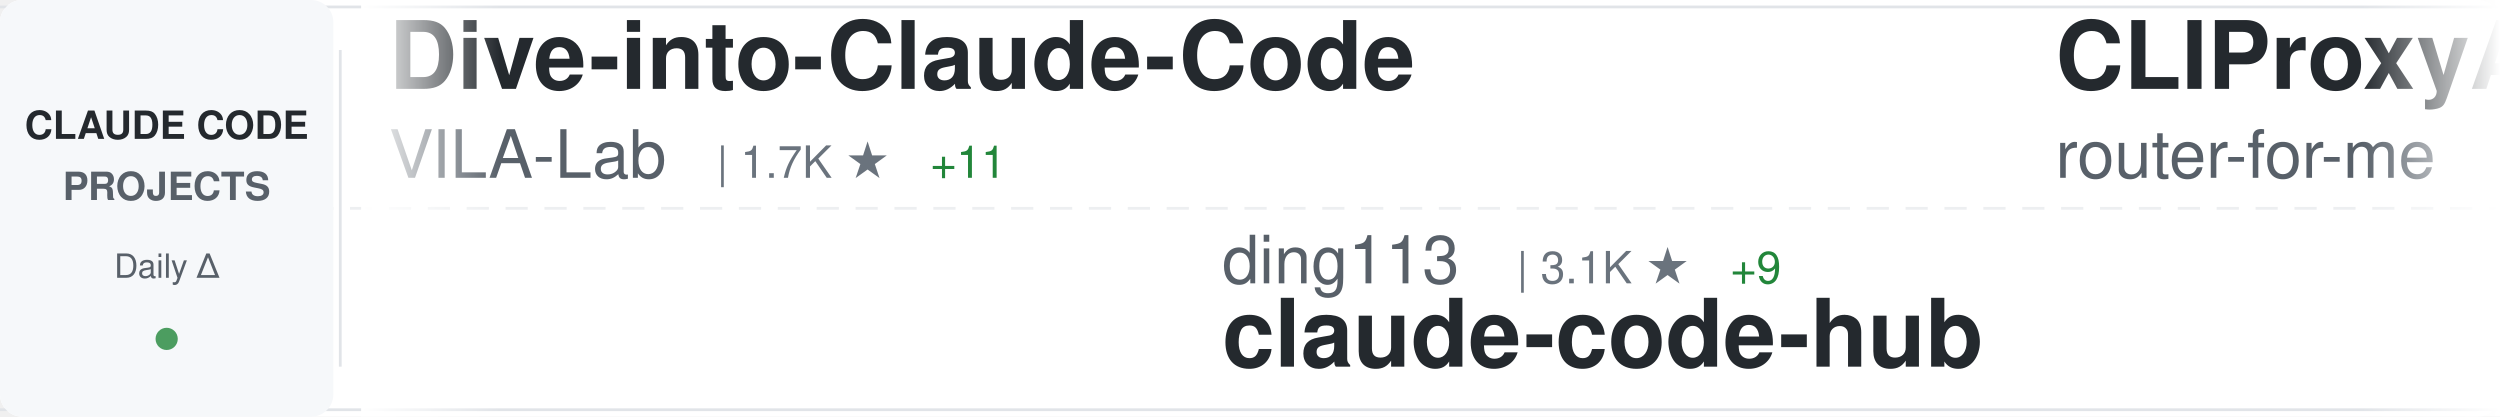
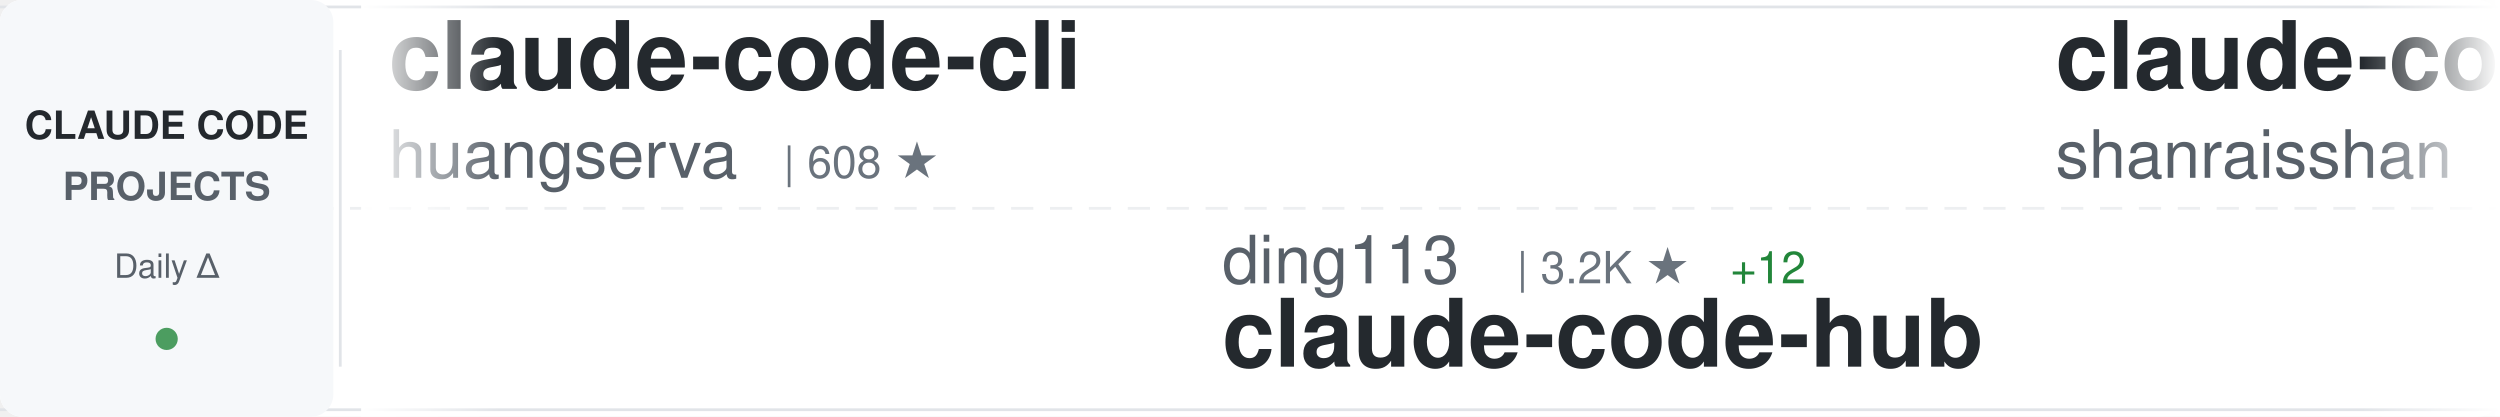
<svg xmlns="http://www.w3.org/2000/svg" width="900" height="150">
  <defs>
    <linearGradient id="awesomeLeftFade" x1="0%" y1="0%" x2="100%" y2="0%">
      <stop offset="0%" style="stop-color:#ffffff;stop-opacity:1" />
      <stop offset="100%" style="stop-color:#ffffff;stop-opacity:0" />
    </linearGradient>
    <linearGradient id="awesomeRightFade" x1="0%" y1="0%" x2="100%" y2="0%">
      <stop offset="0%" style="stop-color:#ffffff;stop-opacity:0" />
      <stop offset="100%" style="stop-color:#ffffff;stop-opacity:1" />
    </linearGradient>
  </defs>
  <rect width="900" height="150" fill="#ffffff" rx="8" />
  <rect x="0" y="2" width="900" height="1" fill="#e1e4e8" />
  <rect x="0" y="147" width="900" height="1" fill="#e1e4e8" />
  <line x1="0" y1="75" x2="900" y2="75" stroke="#e1e4e8" stroke-width="1" stroke-dasharray="8 6" opacity="0.6" />
  <rect x="0" y="0" width="120" height="150" fill="#f6f8fa" rx="8" />
  <text x="60" y="50" font-family="-apple-system, BlinkMacSystemFont, 'Segoe UI', Helvetica, Arial, sans-serif" font-size="14" font-weight="600" fill="#24292e" text-anchor="middle">CLAUDE CODE</text>
  <text x="60" y="72" font-family="-apple-system, BlinkMacSystemFont, 'Segoe UI', Helvetica, Arial, sans-serif" font-size="14" font-weight="600" fill="#586069" text-anchor="middle">PROJECTS</text>
  <text x="60" y="100" font-family="-apple-system, BlinkMacSystemFont, 'Segoe UI', Helvetica, Arial, sans-serif" font-size="12" font-weight="500" fill="#586069" text-anchor="middle">Daily Δ</text>
  <circle cx="60" cy="122" r="4" fill="#22863a" opacity="0.8" />
  <rect x="122" y="18" width="1" height="114" fill="#e1e4e8" />
  <clipPath id="awesomeTickerClip">
    <rect x="130" y="0" width="770" height="150" />
  </clipPath>
  <g clip-path="url(#awesomeTickerClip)">
    <g id="awesomeTickerItems">
      <animateTransform attributeName="transform" attributeType="XML" type="translate" from="0 0" to="-3000 0" dur="54s" repeatCount="indefinite" />
      <g transform="translate(0, 0)">
-         <text x="140" y="32" font-family="-apple-system, BlinkMacSystemFont, 'Segoe UI', Helvetica, Arial, sans-serif" font-size="34" font-weight="600" fill="#24292e">Dive-into-Claude-Code</text>
-         <text x="140" y="64" font-family="-apple-system, BlinkMacSystemFont, 'Segoe UI', Helvetica, Arial, sans-serif" font-size="24" font-weight="400" fill="#586069">VILA-Lab</text>
-         <text x="258" y="64" font-family="-apple-system, BlinkMacSystemFont, 'Segoe UI', Helvetica, Arial, sans-serif" font-size="16" font-weight="500" fill="#6a737d">| 1.7K ★</text>
-         <text x="335" y="64" font-family="-apple-system, BlinkMacSystemFont, 'Segoe UI', Helvetica, Arial, sans-serif" font-size="16" font-weight="500" fill="#22863a"> +11</text>
+         <text x="140" y="32" font-family="-apple-system, BlinkMacSystemFont, 'Segoe UI', Helvetica, Arial, sans-serif" font-size="34" font-weight="600" fill="#24292e">claude-code-cli</text>
+         <text x="140" y="64" font-family="-apple-system, BlinkMacSystemFont, 'Segoe UI', Helvetica, Arial, sans-serif" font-size="24" font-weight="400" fill="#586069">huangserva</text>
+         <text x="282" y="64" font-family="-apple-system, BlinkMacSystemFont, 'Segoe UI', Helvetica, Arial, sans-serif" font-size="16" font-weight="500" fill="#6a737d">| 608 ★</text>
      </g>
      <g transform="translate(300, 0)">
        <text x="140" y="102" font-family="-apple-system, BlinkMacSystemFont, 'Segoe UI', Helvetica, Arial, sans-serif" font-size="24" font-weight="400" fill="#586069">ding113</text>
-         <text x="246" y="102" font-family="-apple-system, BlinkMacSystemFont, 'Segoe UI', Helvetica, Arial, sans-serif" font-size="16" font-weight="500" fill="#6a737d">| 3.1K ★</text>
-         <text x="323" y="102" font-family="-apple-system, BlinkMacSystemFont, 'Segoe UI', Helvetica, Arial, sans-serif" font-size="16" font-weight="500" fill="#22863a"> +9</text>
+         <text x="246" y="102" font-family="-apple-system, BlinkMacSystemFont, 'Segoe UI', Helvetica, Arial, sans-serif" font-size="16" font-weight="500" fill="#6a737d">| 3.2K ★</text>
+         <text x="323" y="102" font-family="-apple-system, BlinkMacSystemFont, 'Segoe UI', Helvetica, Arial, sans-serif" font-size="16" font-weight="500" fill="#22863a"> +12</text>
        <text x="140" y="132" font-family="-apple-system, BlinkMacSystemFont, 'Segoe UI', Helvetica, Arial, sans-serif" font-size="34" font-weight="600" fill="#24292e">claude-code-hub</text>
      </g>
      <g transform="translate(600, 0)">
-         <text x="140" y="32" font-family="-apple-system, BlinkMacSystemFont, 'Segoe UI', Helvetica, Arial, sans-serif" font-size="34" font-weight="600" fill="#24292e">CLIProxyAPI</text>
-         <text x="140" y="64" font-family="-apple-system, BlinkMacSystemFont, 'Segoe UI', Helvetica, Arial, sans-serif" font-size="24" font-weight="400" fill="#586069">router-for-me</text>
-         <text x="318" y="64" font-family="-apple-system, BlinkMacSystemFont, 'Segoe UI', Helvetica, Arial, sans-serif" font-size="16" font-weight="500" fill="#6a737d">| 38.1K ★</text>
-         <text x="404" y="64" font-family="-apple-system, BlinkMacSystemFont, 'Segoe UI', Helvetica, Arial, sans-serif" font-size="16" font-weight="500" fill="#22863a"> +96</text>
+         <text x="140" y="32" font-family="-apple-system, BlinkMacSystemFont, 'Segoe UI', Helvetica, Arial, sans-serif" font-size="34" font-weight="600" fill="#24292e">claude-code-best-practic...</text>
+         <text x="140" y="64" font-family="-apple-system, BlinkMacSystemFont, 'Segoe UI', Helvetica, Arial, sans-serif" font-size="24" font-weight="400" fill="#586069">shanraisshan</text>
+         <text x="306" y="64" font-family="-apple-system, BlinkMacSystemFont, 'Segoe UI', Helvetica, Arial, sans-serif" font-size="16" font-weight="500" fill="#6a737d">| 59.0K ★</text>
+         <text x="392" y="64" font-family="-apple-system, BlinkMacSystemFont, 'Segoe UI', Helvetica, Arial, sans-serif" font-size="16" font-weight="500" fill="#22863a"> +343</text>
      </g>
      <g transform="translate(900, 0)">
-         <text x="140" y="102" font-family="-apple-system, BlinkMacSystemFont, 'Segoe UI', Helvetica, Arial, sans-serif" font-size="24" font-weight="400" fill="#586069">sugyan</text>
-         <text x="234" y="102" font-family="-apple-system, BlinkMacSystemFont, 'Segoe UI', Helvetica, Arial, sans-serif" font-size="16" font-weight="500" fill="#6a737d">| 1.1K ★</text>
-         <text x="311" y="102" font-family="-apple-system, BlinkMacSystemFont, 'Segoe UI', Helvetica, Arial, sans-serif" font-size="16" font-weight="500" fill="#22863a"> +1</text>
-         <text x="140" y="132" font-family="-apple-system, BlinkMacSystemFont, 'Segoe UI', Helvetica, Arial, sans-serif" font-size="34" font-weight="600" fill="#24292e">claude-code-webui</text>
+         <text x="140" y="102" font-family="-apple-system, BlinkMacSystemFont, 'Segoe UI', Helvetica, Arial, sans-serif" font-size="24" font-weight="400" fill="#586069">https-deeplearning-ai</text>
+         <text x="414" y="102" font-family="-apple-system, BlinkMacSystemFont, 'Segoe UI', Helvetica, Arial, sans-serif" font-size="16" font-weight="500" fill="#6a737d">| 533 ★</text>
+         <text x="482" y="102" font-family="-apple-system, BlinkMacSystemFont, 'Segoe UI', Helvetica, Arial, sans-serif" font-size="16" font-weight="500" fill="#22863a"> +1</text>
+         <text x="140" y="132" font-family="-apple-system, BlinkMacSystemFont, 'Segoe UI', Helvetica, Arial, sans-serif" font-size="34" font-weight="600" fill="#24292e">sc-claude-code-files</text>
      </g>
      <g transform="translate(1200, 0)">
-         <text x="140" y="32" font-family="-apple-system, BlinkMacSystemFont, 'Segoe UI', Helvetica, Arial, sans-serif" font-size="34" font-weight="600" fill="#24292e">Claude-Code</text>
-         <text x="140" y="64" font-family="-apple-system, BlinkMacSystemFont, 'Segoe UI', Helvetica, Arial, sans-serif" font-size="24" font-weight="400" fill="#586069">OrcaWhisper</text>
-         <text x="294" y="64" font-family="-apple-system, BlinkMacSystemFont, 'Segoe UI', Helvetica, Arial, sans-serif" font-size="16" font-weight="500" fill="#6a737d">| 79 ★</text>
+         <text x="140" y="32" font-family="-apple-system, BlinkMacSystemFont, 'Segoe UI', Helvetica, Arial, sans-serif" font-size="34" font-weight="600" fill="#24292e">awesome-claude-code-tool...</text>
+         <text x="140" y="64" font-family="-apple-system, BlinkMacSystemFont, 'Segoe UI', Helvetica, Arial, sans-serif" font-size="24" font-weight="400" fill="#586069">rohitg00</text>
+         <text x="258" y="64" font-family="-apple-system, BlinkMacSystemFont, 'Segoe UI', Helvetica, Arial, sans-serif" font-size="16" font-weight="500" fill="#6a737d">| 2.2K ★</text>
+         <text x="335" y="64" font-family="-apple-system, BlinkMacSystemFont, 'Segoe UI', Helvetica, Arial, sans-serif" font-size="16" font-weight="500" fill="#22863a"> +14</text>
      </g>
      <g transform="translate(1500, 0)">
-         <text x="140" y="102" font-family="-apple-system, BlinkMacSystemFont, 'Segoe UI', Helvetica, Arial, sans-serif" font-size="24" font-weight="400" fill="#586069">OneRedOak</text>
-         <text x="270" y="102" font-family="-apple-system, BlinkMacSystemFont, 'Segoe UI', Helvetica, Arial, sans-serif" font-size="16" font-weight="500" fill="#6a737d">| 3.8K ★</text>
-         <text x="347" y="102" font-family="-apple-system, BlinkMacSystemFont, 'Segoe UI', Helvetica, Arial, sans-serif" font-size="16" font-weight="500" fill="#22863a"> +2</text>
-         <text x="140" y="132" font-family="-apple-system, BlinkMacSystemFont, 'Segoe UI', Helvetica, Arial, sans-serif" font-size="34" font-weight="600" fill="#24292e">claude-code-workflows</text>
+         <text x="140" y="102" font-family="-apple-system, BlinkMacSystemFont, 'Segoe UI', Helvetica, Arial, sans-serif" font-size="24" font-weight="400" fill="#586069">catlog22</text>
+         <text x="258" y="102" font-family="-apple-system, BlinkMacSystemFont, 'Segoe UI', Helvetica, Arial, sans-serif" font-size="16" font-weight="500" fill="#6a737d">| 2.1K ★</text>
+         <text x="335" y="102" font-family="-apple-system, BlinkMacSystemFont, 'Segoe UI', Helvetica, Arial, sans-serif" font-size="16" font-weight="500" fill="#22863a"> +4</text>
+         <text x="140" y="132" font-family="-apple-system, BlinkMacSystemFont, 'Segoe UI', Helvetica, Arial, sans-serif" font-size="34" font-weight="600" fill="#24292e">Claude-Code-Workflow</text>
      </g>
      <g transform="translate(1800, 0)">
-         <text x="140" y="32" font-family="-apple-system, BlinkMacSystemFont, 'Segoe UI', Helvetica, Arial, sans-serif" font-size="34" font-weight="600" fill="#24292e">claude-code-proxy</text>
-         <text x="140" y="64" font-family="-apple-system, BlinkMacSystemFont, 'Segoe UI', Helvetica, Arial, sans-serif" font-size="24" font-weight="400" fill="#586069">fuergaosi233</text>
-         <text x="306" y="64" font-family="-apple-system, BlinkMacSystemFont, 'Segoe UI', Helvetica, Arial, sans-serif" font-size="16" font-weight="500" fill="#6a737d">| 2.7K ★</text>
-         <text x="383" y="64" font-family="-apple-system, BlinkMacSystemFont, 'Segoe UI', Helvetica, Arial, sans-serif" font-size="16" font-weight="500" fill="#22863a"> +3</text>
+         <text x="140" y="32" font-family="-apple-system, BlinkMacSystemFont, 'Segoe UI', Helvetica, Arial, sans-serif" font-size="34" font-weight="600" fill="#24292e">collection-claude-code-s...</text>
+         <text x="140" y="64" font-family="-apple-system, BlinkMacSystemFont, 'Segoe UI', Helvetica, Arial, sans-serif" font-size="24" font-weight="400" fill="#586069">chauncygu</text>
+         <text x="270" y="64" font-family="-apple-system, BlinkMacSystemFont, 'Segoe UI', Helvetica, Arial, sans-serif" font-size="16" font-weight="500" fill="#6a737d">| 2.7K ★</text>
+         <text x="347" y="64" font-family="-apple-system, BlinkMacSystemFont, 'Segoe UI', Helvetica, Arial, sans-serif" font-size="16" font-weight="500" fill="#22863a"> +6</text>
      </g>
      <g transform="translate(2100, 0)">
-         <text x="140" y="102" font-family="-apple-system, BlinkMacSystemFont, 'Segoe UI', Helvetica, Arial, sans-serif" font-size="24" font-weight="400" fill="#586069">ChinaSiro</text>
-         <text x="270" y="102" font-family="-apple-system, BlinkMacSystemFont, 'Segoe UI', Helvetica, Arial, sans-serif" font-size="16" font-weight="500" fill="#6a737d">| 9.4K ★</text>
-         <text x="347" y="102" font-family="-apple-system, BlinkMacSystemFont, 'Segoe UI', Helvetica, Arial, sans-serif" font-size="16" font-weight="500" fill="#22863a"> +6</text>
-         <text x="140" y="132" font-family="-apple-system, BlinkMacSystemFont, 'Segoe UI', Helvetica, Arial, sans-serif" font-size="34" font-weight="600" fill="#24292e">claude-code-sourcemap</text>
+         <text x="140" y="102" font-family="-apple-system, BlinkMacSystemFont, 'Segoe UI', Helvetica, Arial, sans-serif" font-size="24" font-weight="400" fill="#586069">pengchengneo</text>
+         <text x="306" y="102" font-family="-apple-system, BlinkMacSystemFont, 'Segoe UI', Helvetica, Arial, sans-serif" font-size="16" font-weight="500" fill="#6a737d">| 1.6K ★</text>
+         <text x="383" y="102" font-family="-apple-system, BlinkMacSystemFont, 'Segoe UI', Helvetica, Arial, sans-serif" font-size="16" font-weight="500" fill="#22863a"> +2</text>
+         <text x="140" y="132" font-family="-apple-system, BlinkMacSystemFont, 'Segoe UI', Helvetica, Arial, sans-serif" font-size="34" font-weight="600" fill="#24292e">Claude-Code</text>
      </g>
      <g transform="translate(2400, 0)">
-         <text x="140" y="32" font-family="-apple-system, BlinkMacSystemFont, 'Segoe UI', Helvetica, Arial, sans-serif" font-size="34" font-weight="600" fill="#24292e">claude-code-source-build</text>
-         <text x="140" y="64" font-family="-apple-system, BlinkMacSystemFont, 'Segoe UI', Helvetica, Arial, sans-serif" font-size="24" font-weight="400" fill="#586069">andrew-kramer-inno</text>
-         <text x="378" y="64" font-family="-apple-system, BlinkMacSystemFont, 'Segoe UI', Helvetica, Arial, sans-serif" font-size="16" font-weight="500" fill="#6a737d">| 589 ★</text>
+         <text x="140" y="32" font-family="-apple-system, BlinkMacSystemFont, 'Segoe UI', Helvetica, Arial, sans-serif" font-size="34" font-weight="600" fill="#24292e">claude-code-router</text>
+         <text x="140" y="64" font-family="-apple-system, BlinkMacSystemFont, 'Segoe UI', Helvetica, Arial, sans-serif" font-size="24" font-weight="400" fill="#586069">musistudio</text>
+         <text x="282" y="64" font-family="-apple-system, BlinkMacSystemFont, 'Segoe UI', Helvetica, Arial, sans-serif" font-size="16" font-weight="500" fill="#6a737d">| 35.3K ★</text>
+         <text x="368" y="64" font-family="-apple-system, BlinkMacSystemFont, 'Segoe UI', Helvetica, Arial, sans-serif" font-size="16" font-weight="500" fill="#22863a"> +50</text>
      </g>
      <g transform="translate(2700, 0)">
-         <text x="140" y="102" font-family="-apple-system, BlinkMacSystemFont, 'Segoe UI', Helvetica, Arial, sans-serif" font-size="24" font-weight="400" fill="#586069">affaan-m</text>
-         <text x="258" y="102" font-family="-apple-system, BlinkMacSystemFont, 'Segoe UI', Helvetica, Arial, sans-serif" font-size="16" font-weight="500" fill="#6a737d">| 220.1K ★</text>
-         <text x="353" y="102" font-family="-apple-system, BlinkMacSystemFont, 'Segoe UI', Helvetica, Arial, sans-serif" font-size="16" font-weight="500" fill="#22863a"> +622</text>
-         <text x="140" y="132" font-family="-apple-system, BlinkMacSystemFont, 'Segoe UI', Helvetica, Arial, sans-serif" font-size="34" font-weight="600" fill="#24292e">ECC</text>
+         <text x="140" y="102" font-family="-apple-system, BlinkMacSystemFont, 'Segoe UI', Helvetica, Arial, sans-serif" font-size="24" font-weight="400" fill="#586069">Windy3f3f3f3f</text>
+         <text x="318" y="102" font-family="-apple-system, BlinkMacSystemFont, 'Segoe UI', Helvetica, Arial, sans-serif" font-size="16" font-weight="500" fill="#6a737d">| 1.4K ★</text>
+         <text x="395" y="102" font-family="-apple-system, BlinkMacSystemFont, 'Segoe UI', Helvetica, Arial, sans-serif" font-size="16" font-weight="500" fill="#22863a"> +7</text>
+         <text x="140" y="132" font-family="-apple-system, BlinkMacSystemFont, 'Segoe UI', Helvetica, Arial, sans-serif" font-size="34" font-weight="600" fill="#24292e">claude-code-from-scratch</text>
      </g>
      <g transform="translate(3000, 0)">
-         <text x="140" y="32" font-family="-apple-system, BlinkMacSystemFont, 'Segoe UI', Helvetica, Arial, sans-serif" font-size="34" font-weight="600" fill="#24292e">Dive-into-Claude-Code</text>
-         <text x="140" y="64" font-family="-apple-system, BlinkMacSystemFont, 'Segoe UI', Helvetica, Arial, sans-serif" font-size="24" font-weight="400" fill="#586069">VILA-Lab</text>
-         <text x="258" y="64" font-family="-apple-system, BlinkMacSystemFont, 'Segoe UI', Helvetica, Arial, sans-serif" font-size="16" font-weight="500" fill="#6a737d">| 1.7K ★</text>
-         <text x="335" y="64" font-family="-apple-system, BlinkMacSystemFont, 'Segoe UI', Helvetica, Arial, sans-serif" font-size="16" font-weight="500" fill="#22863a"> +11</text>
+         <text x="140" y="32" font-family="-apple-system, BlinkMacSystemFont, 'Segoe UI', Helvetica, Arial, sans-serif" font-size="34" font-weight="600" fill="#24292e">claude-code-cli</text>
+         <text x="140" y="64" font-family="-apple-system, BlinkMacSystemFont, 'Segoe UI', Helvetica, Arial, sans-serif" font-size="24" font-weight="400" fill="#586069">huangserva</text>
+         <text x="282" y="64" font-family="-apple-system, BlinkMacSystemFont, 'Segoe UI', Helvetica, Arial, sans-serif" font-size="16" font-weight="500" fill="#6a737d">| 608 ★</text>
      </g>
      <g transform="translate(3300, 0)">
        <text x="140" y="102" font-family="-apple-system, BlinkMacSystemFont, 'Segoe UI', Helvetica, Arial, sans-serif" font-size="24" font-weight="400" fill="#586069">ding113</text>
-         <text x="246" y="102" font-family="-apple-system, BlinkMacSystemFont, 'Segoe UI', Helvetica, Arial, sans-serif" font-size="16" font-weight="500" fill="#6a737d">| 3.1K ★</text>
-         <text x="323" y="102" font-family="-apple-system, BlinkMacSystemFont, 'Segoe UI', Helvetica, Arial, sans-serif" font-size="16" font-weight="500" fill="#22863a"> +9</text>
+         <text x="246" y="102" font-family="-apple-system, BlinkMacSystemFont, 'Segoe UI', Helvetica, Arial, sans-serif" font-size="16" font-weight="500" fill="#6a737d">| 3.2K ★</text>
+         <text x="323" y="102" font-family="-apple-system, BlinkMacSystemFont, 'Segoe UI', Helvetica, Arial, sans-serif" font-size="16" font-weight="500" fill="#22863a"> +12</text>
        <text x="140" y="132" font-family="-apple-system, BlinkMacSystemFont, 'Segoe UI', Helvetica, Arial, sans-serif" font-size="34" font-weight="600" fill="#24292e">claude-code-hub</text>
      </g>
      <g transform="translate(3600, 0)">
-         <text x="140" y="32" font-family="-apple-system, BlinkMacSystemFont, 'Segoe UI', Helvetica, Arial, sans-serif" font-size="34" font-weight="600" fill="#24292e">CLIProxyAPI</text>
-         <text x="140" y="64" font-family="-apple-system, BlinkMacSystemFont, 'Segoe UI', Helvetica, Arial, sans-serif" font-size="24" font-weight="400" fill="#586069">router-for-me</text>
-         <text x="318" y="64" font-family="-apple-system, BlinkMacSystemFont, 'Segoe UI', Helvetica, Arial, sans-serif" font-size="16" font-weight="500" fill="#6a737d">| 38.1K ★</text>
-         <text x="404" y="64" font-family="-apple-system, BlinkMacSystemFont, 'Segoe UI', Helvetica, Arial, sans-serif" font-size="16" font-weight="500" fill="#22863a"> +96</text>
+         <text x="140" y="32" font-family="-apple-system, BlinkMacSystemFont, 'Segoe UI', Helvetica, Arial, sans-serif" font-size="34" font-weight="600" fill="#24292e">claude-code-best-practic...</text>
+         <text x="140" y="64" font-family="-apple-system, BlinkMacSystemFont, 'Segoe UI', Helvetica, Arial, sans-serif" font-size="24" font-weight="400" fill="#586069">shanraisshan</text>
+         <text x="306" y="64" font-family="-apple-system, BlinkMacSystemFont, 'Segoe UI', Helvetica, Arial, sans-serif" font-size="16" font-weight="500" fill="#6a737d">| 59.0K ★</text>
+         <text x="392" y="64" font-family="-apple-system, BlinkMacSystemFont, 'Segoe UI', Helvetica, Arial, sans-serif" font-size="16" font-weight="500" fill="#22863a"> +343</text>
      </g>
      <g transform="translate(3900, 0)">
-         <text x="140" y="102" font-family="-apple-system, BlinkMacSystemFont, 'Segoe UI', Helvetica, Arial, sans-serif" font-size="24" font-weight="400" fill="#586069">sugyan</text>
-         <text x="234" y="102" font-family="-apple-system, BlinkMacSystemFont, 'Segoe UI', Helvetica, Arial, sans-serif" font-size="16" font-weight="500" fill="#6a737d">| 1.1K ★</text>
-         <text x="311" y="102" font-family="-apple-system, BlinkMacSystemFont, 'Segoe UI', Helvetica, Arial, sans-serif" font-size="16" font-weight="500" fill="#22863a"> +1</text>
-         <text x="140" y="132" font-family="-apple-system, BlinkMacSystemFont, 'Segoe UI', Helvetica, Arial, sans-serif" font-size="34" font-weight="600" fill="#24292e">claude-code-webui</text>
+         <text x="140" y="102" font-family="-apple-system, BlinkMacSystemFont, 'Segoe UI', Helvetica, Arial, sans-serif" font-size="24" font-weight="400" fill="#586069">https-deeplearning-ai</text>
+         <text x="414" y="102" font-family="-apple-system, BlinkMacSystemFont, 'Segoe UI', Helvetica, Arial, sans-serif" font-size="16" font-weight="500" fill="#6a737d">| 533 ★</text>
+         <text x="482" y="102" font-family="-apple-system, BlinkMacSystemFont, 'Segoe UI', Helvetica, Arial, sans-serif" font-size="16" font-weight="500" fill="#22863a"> +1</text>
+         <text x="140" y="132" font-family="-apple-system, BlinkMacSystemFont, 'Segoe UI', Helvetica, Arial, sans-serif" font-size="34" font-weight="600" fill="#24292e">sc-claude-code-files</text>
      </g>
    </g>
  </g>
  <rect x="130" y="0" width="50" height="150" fill="url(#awesomeLeftFade)" />
  <rect x="850" y="0" width="50" height="150" fill="url(#awesomeRightFade)" />
</svg>
